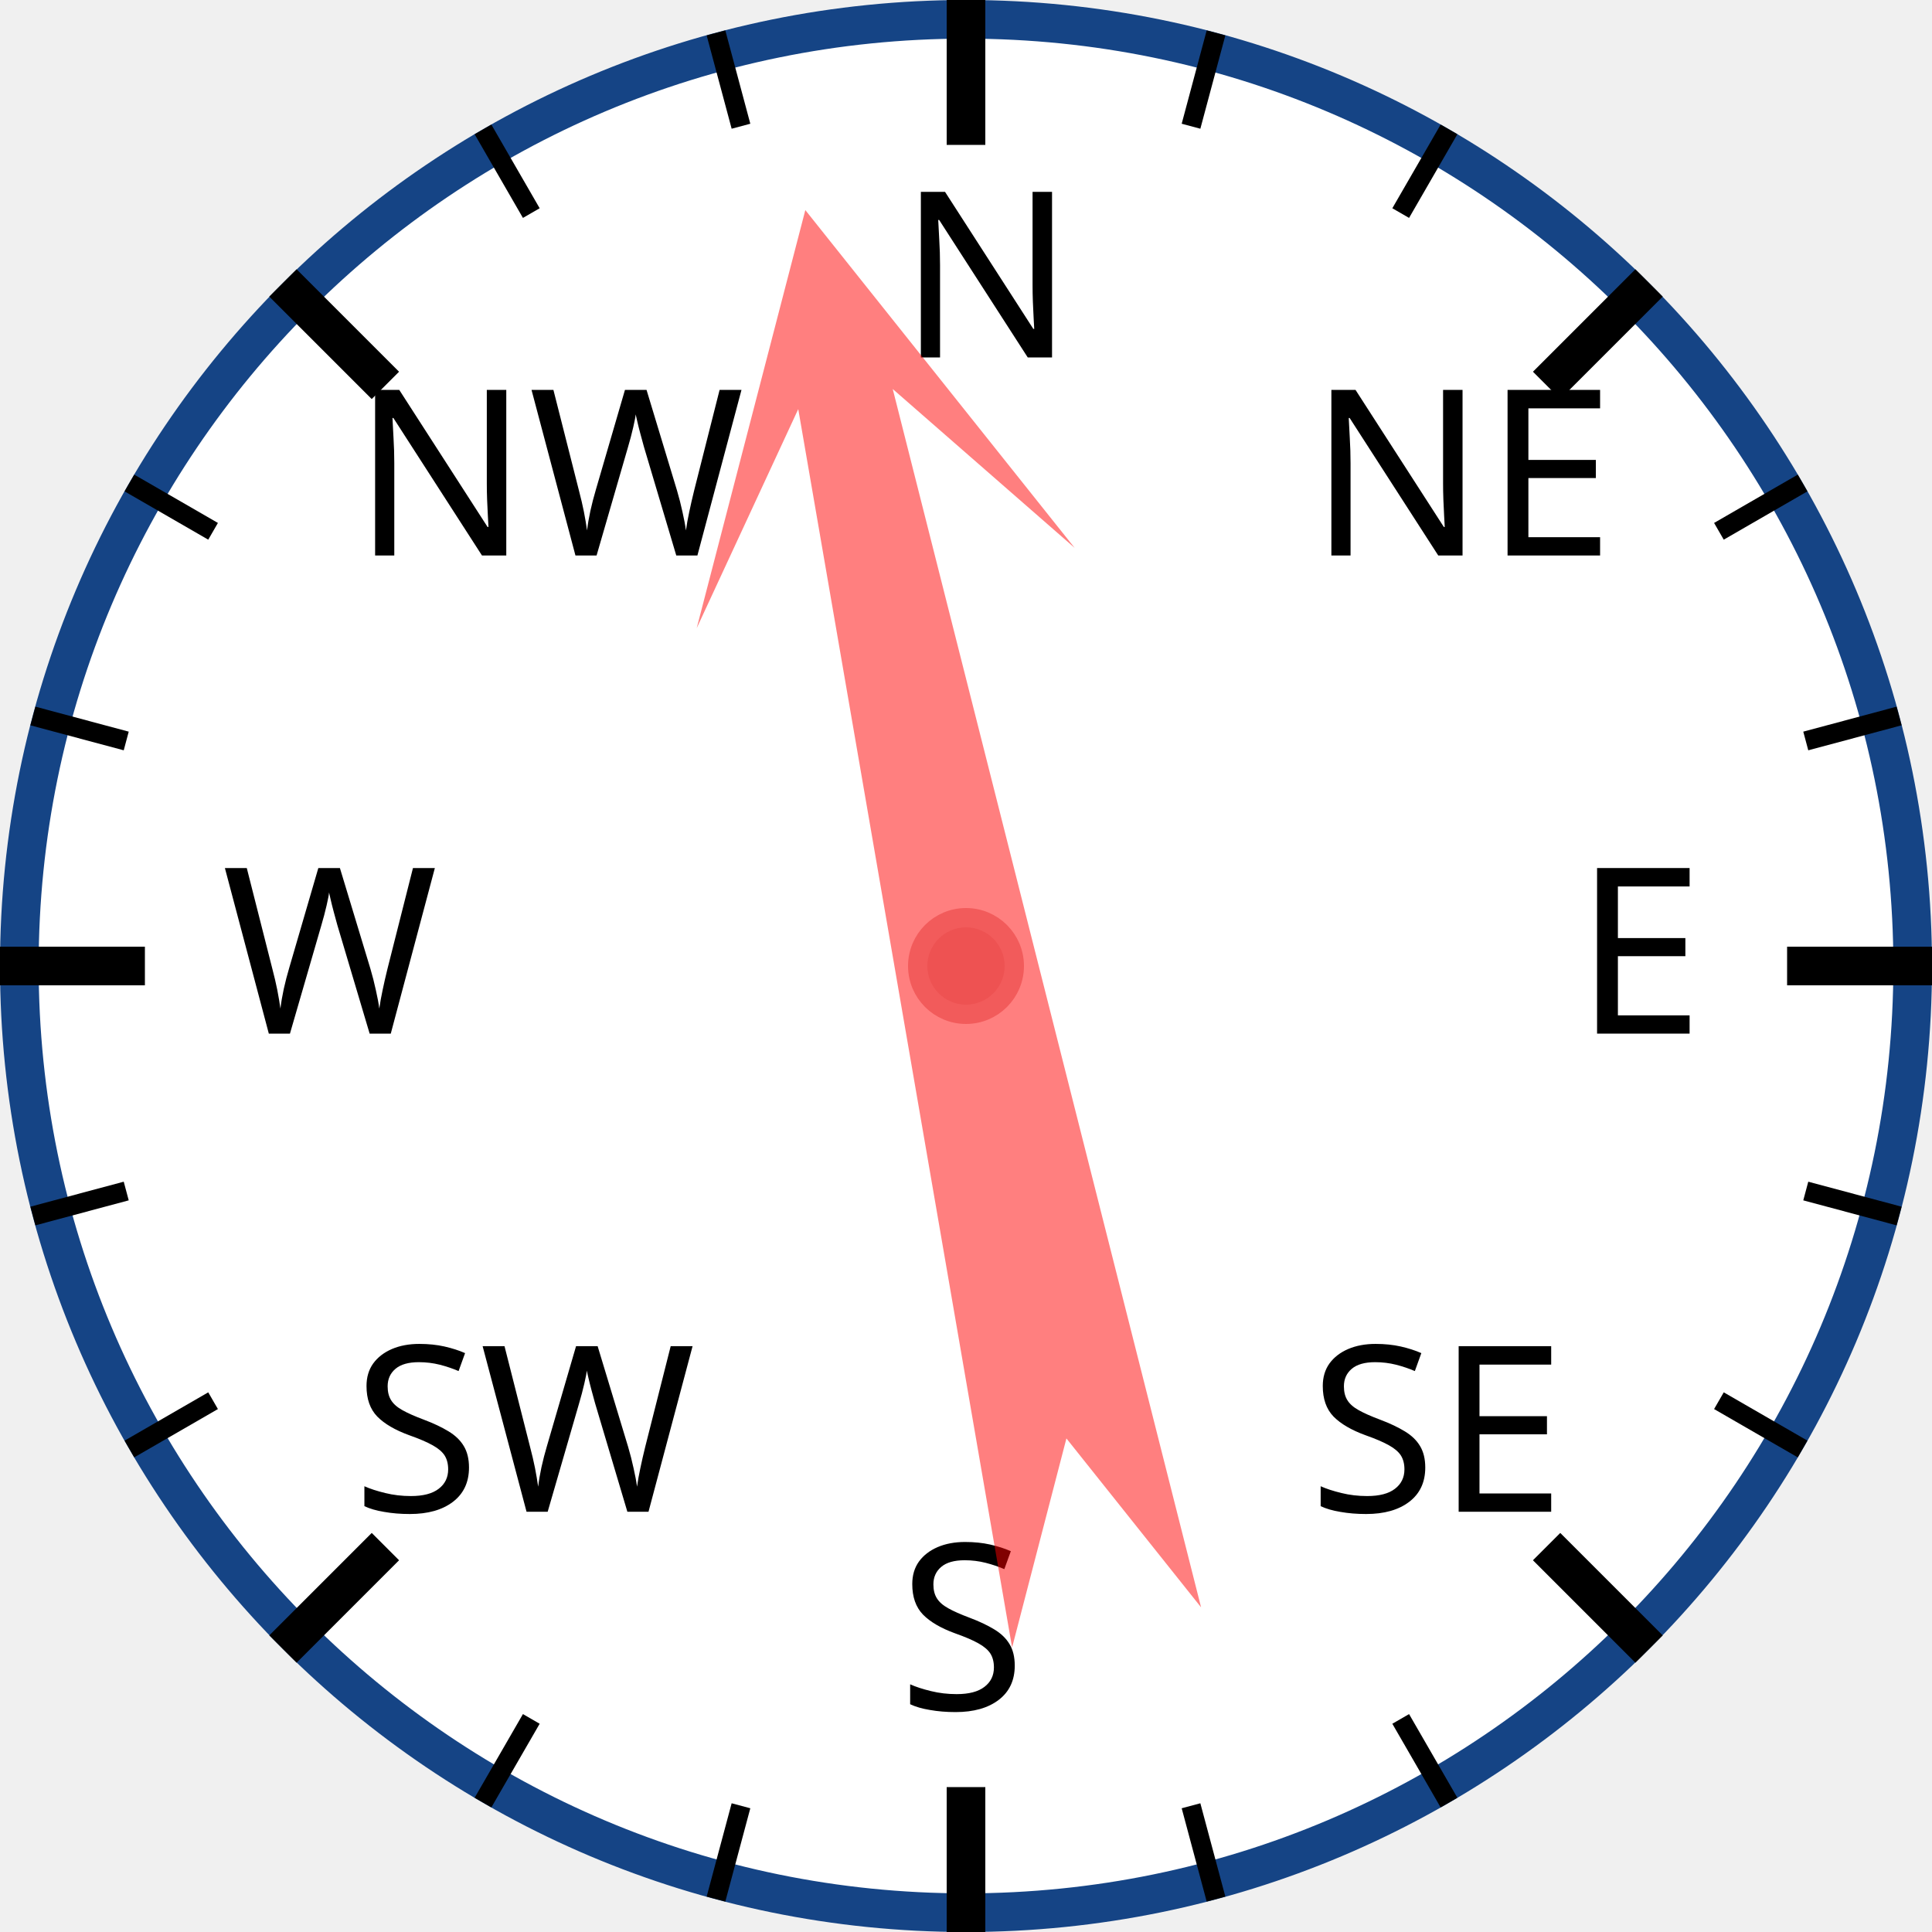
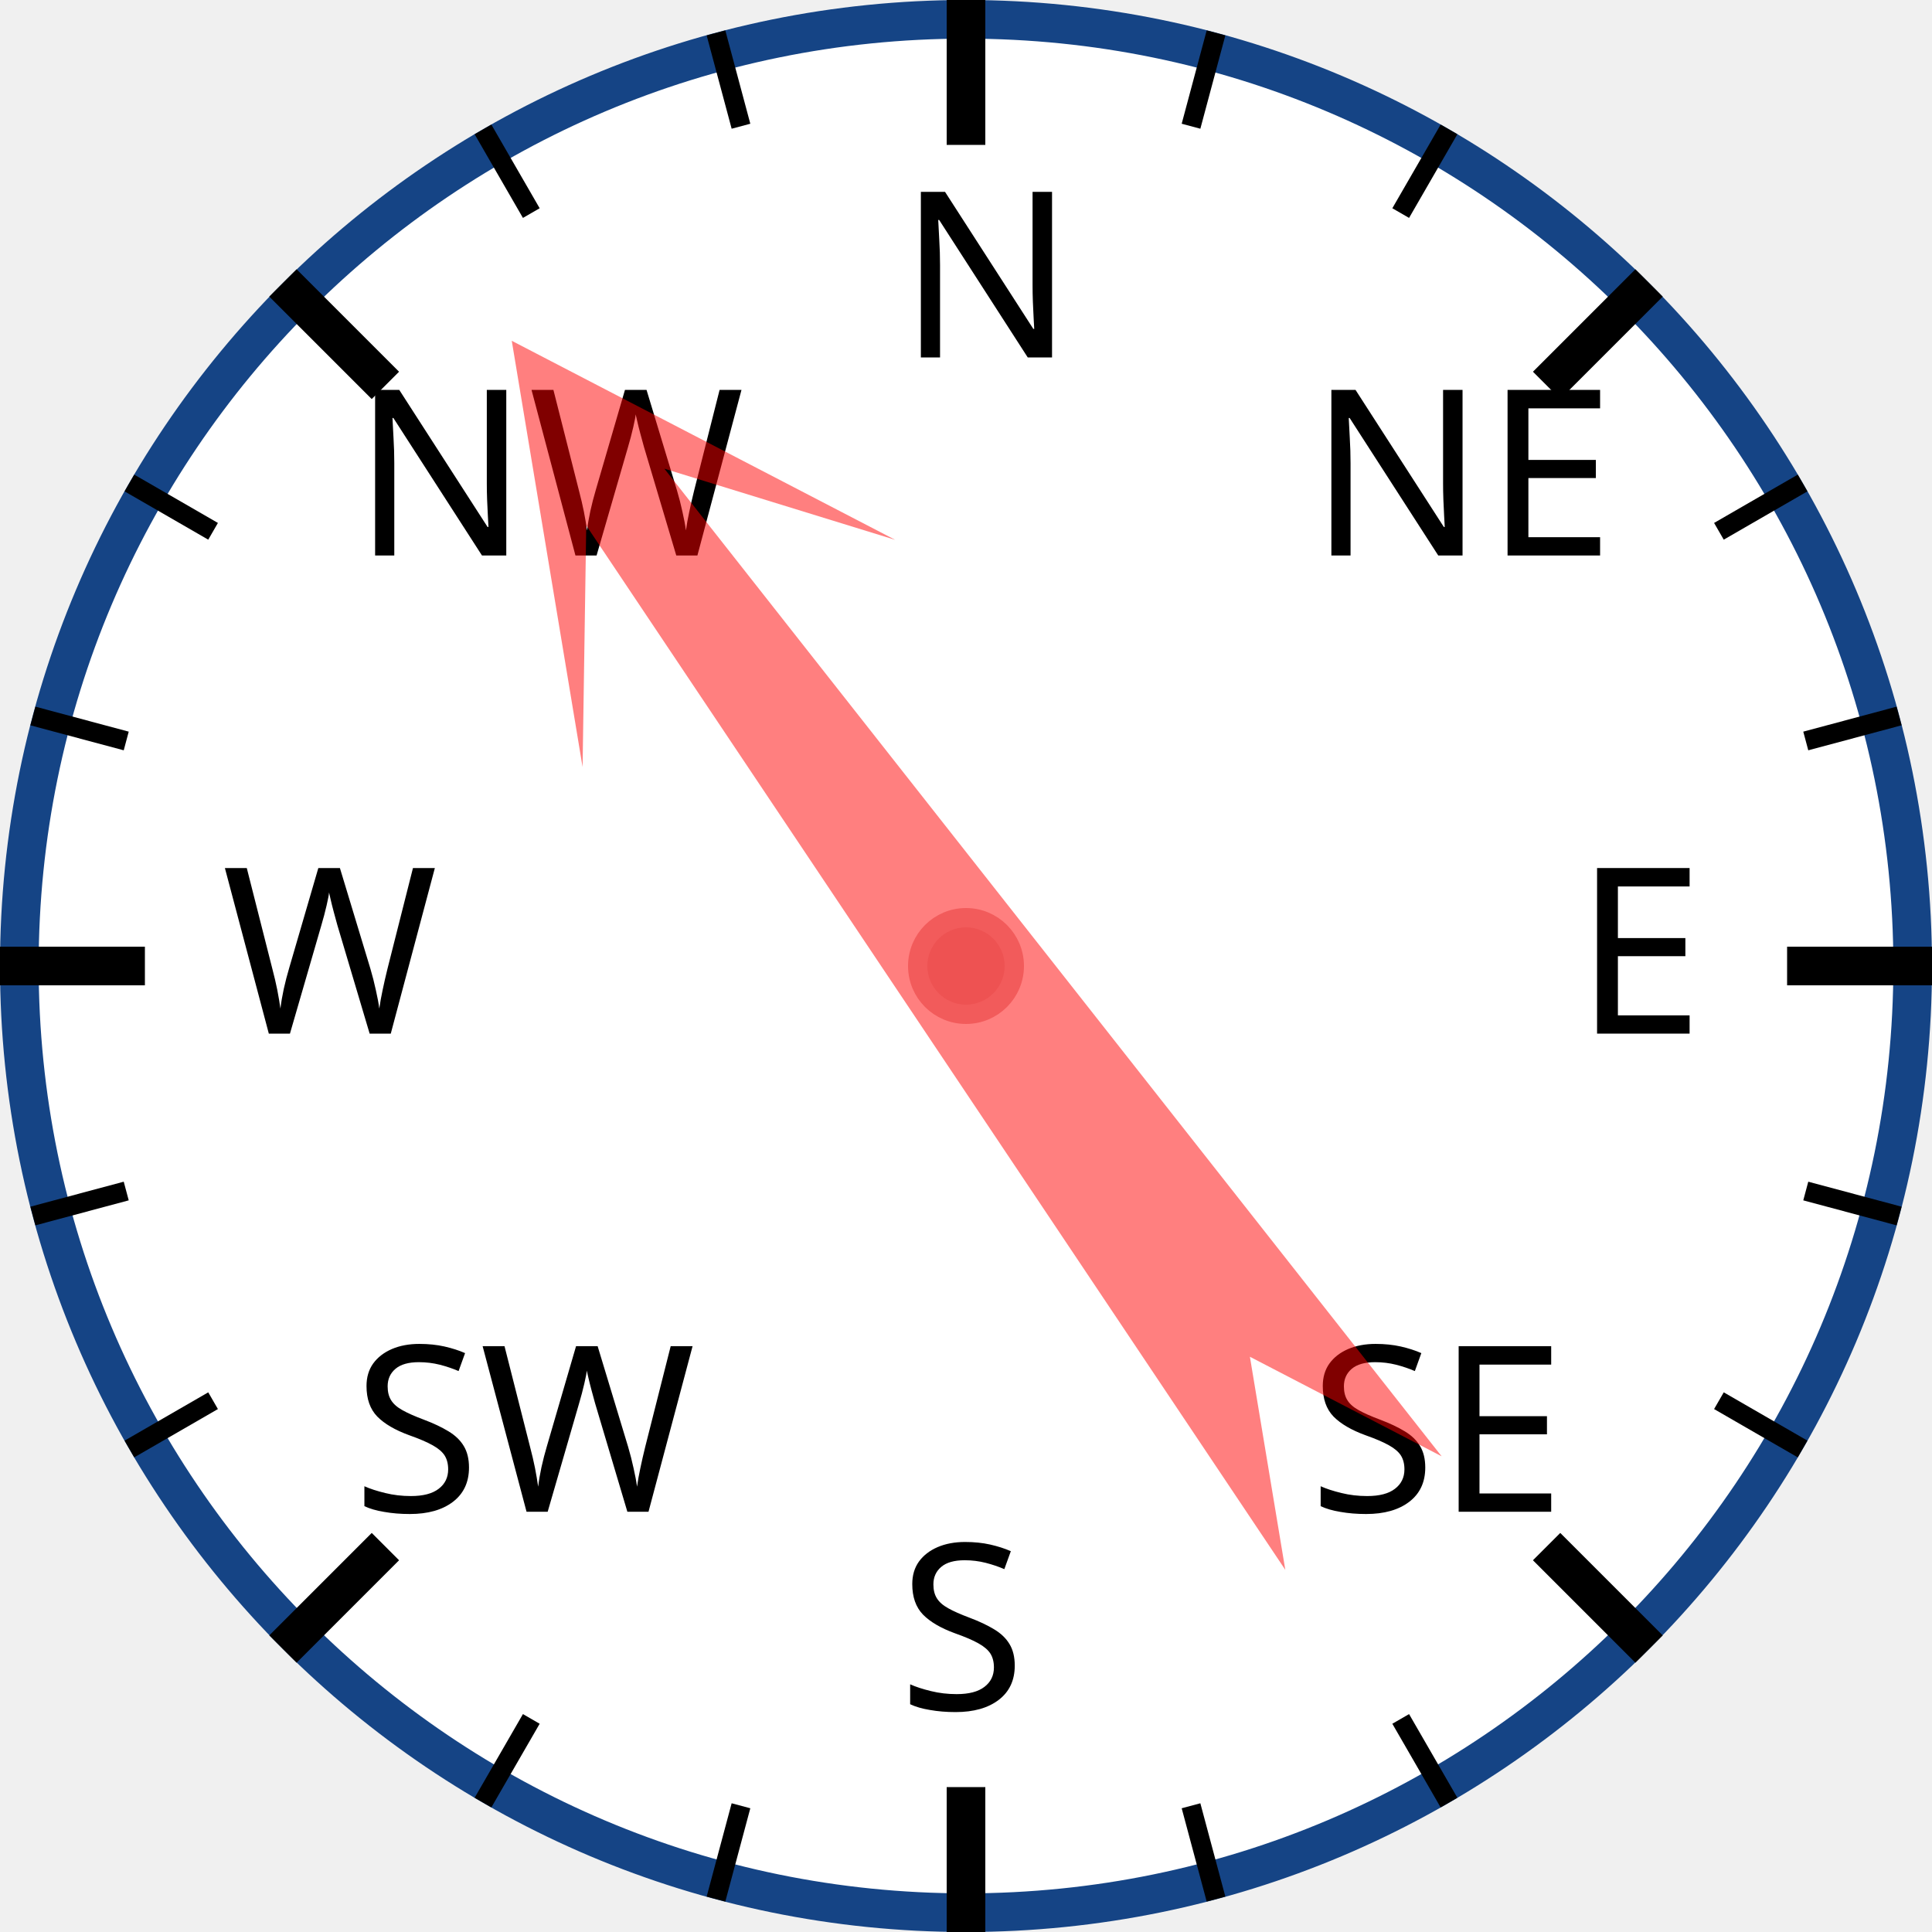
<svg xmlns="http://www.w3.org/2000/svg" width="120px" height="120px" viewBox="0 0 200 200">
  <circle cx="100" cy="100" r="98" style="fill: white; stroke: #154485; stroke-width: 4;" />
  <text x="93.0" y="37.0" style="font-family: sans-serif; font-size: 18pt;">N</text>
  <line x1="100.0" y1="0.0" x2="100.0" y2="15.0" style="stroke: black; stroke-width: 4;" />
  <line x1="74.118" y1="3.407" x2="76.706" y2="13.067" style="stroke: black; stroke-width: 2;" />
  <line x1="50" y1="13.397" x2="55" y2="22.058" style="stroke: black; stroke-width: 2;" />
  <text x="36.503" y="57.503" style="font-family: sans-serif; font-size: 18pt;">NW</text>
  <line x1="29.289" y1="29.289" x2="39.896" y2="39.896" style="stroke: black; stroke-width: 4;" />
  <line x1="13.397" y1="50" x2="22.058" y2="55" style="stroke: black; stroke-width: 2;" />
  <line x1="3.407" y1="74.118" x2="13.067" y2="76.706" style="stroke: black; stroke-width: 2;" />
  <text x="23.0" y="107.0" style="font-family: sans-serif; font-size: 18pt;">W</text>
  <line x1="0.0" y1="100.0" x2="15.0" y2="100.0" style="stroke: black; stroke-width: 4;" />
  <line x1="3.407" y1="125.882" x2="13.067" y2="123.294" style="stroke: black; stroke-width: 2;" />
  <line x1="13.397" y1="150" x2="22.058" y2="145" style="stroke: black; stroke-width: 2;" />
  <text x="36.503" y="156.497" style="font-family: sans-serif; font-size: 18pt;">SW</text>
  <line x1="29.289" y1="170.711" x2="39.896" y2="160.104" style="stroke: black; stroke-width: 4;" />
  <line x1="50" y1="186.603" x2="55" y2="177.942" style="stroke: black; stroke-width: 2;" />
  <line x1="74.118" y1="196.593" x2="76.706" y2="186.933" style="stroke: black; stroke-width: 2;" />
  <text x="93" y="177.0" style="font-family: sans-serif; font-size: 18pt;">S</text>
  <line x1="100" y1="200.0" x2="100" y2="185.0" style="stroke: black; stroke-width: 4;" />
  <line x1="125.882" y1="196.593" x2="123.294" y2="186.933" style="stroke: black; stroke-width: 2;" />
  <line x1="150.0" y1="186.603" x2="145.0" y2="177.942" style="stroke: black; stroke-width: 2;" />
  <text x="135.497" y="156.497" style="font-family: sans-serif; font-size: 18pt;">SE</text>
  <line x1="170.711" y1="170.711" x2="160.104" y2="160.104" style="stroke: black; stroke-width: 4;" />
  <line x1="186.603" y1="150" x2="177.942" y2="145" style="stroke: black; stroke-width: 2;" />
  <line x1="196.593" y1="125.882" x2="186.933" y2="123.294" style="stroke: black; stroke-width: 2;" />
  <text x="163.0" y="107" style="font-family: sans-serif; font-size: 18pt;">E</text>
  <line x1="200.0" y1="100" x2="185.0" y2="100" style="stroke: black; stroke-width: 4;" />
  <line x1="196.593" y1="74.118" x2="186.933" y2="76.706" style="stroke: black; stroke-width: 2;" />
  <line x1="186.603" y1="50" x2="177.942" y2="55" style="stroke: black; stroke-width: 2;" />
  <text x="135.497" y="57.503" style="font-family: sans-serif; font-size: 18pt;">NE</text>
  <line x1="170.711" y1="29.289" x2="160.104" y2="39.896" style="stroke: black; stroke-width: 4;" />
  <line x1="150" y1="13.397" x2="145" y2="22.058" style="stroke: black; stroke-width: 2;" />
  <line x1="125.882" y1="3.407" x2="123.294" y2="13.067" style="stroke: black; stroke-width: 2;" />
-   <polygon points="100 20 120 60 105 40 110 170 100 150 90 170 95 40 80 60" style="fill: red; fill-opacity: 0.5;" transform="rotate(348,100,100)" />
+   <polygon points="100 20 120 60 105 40 110 170 100 150 90 170 95 40 80 60" style="fill: red; fill-opacity: 0.5;" transform="rotate(324,100,100)" />
  <circle cx="100" cy="100" r="5" style="fill: #EE5252; stroke: #F25B5B; stroke-width: 2;" />
</svg>
